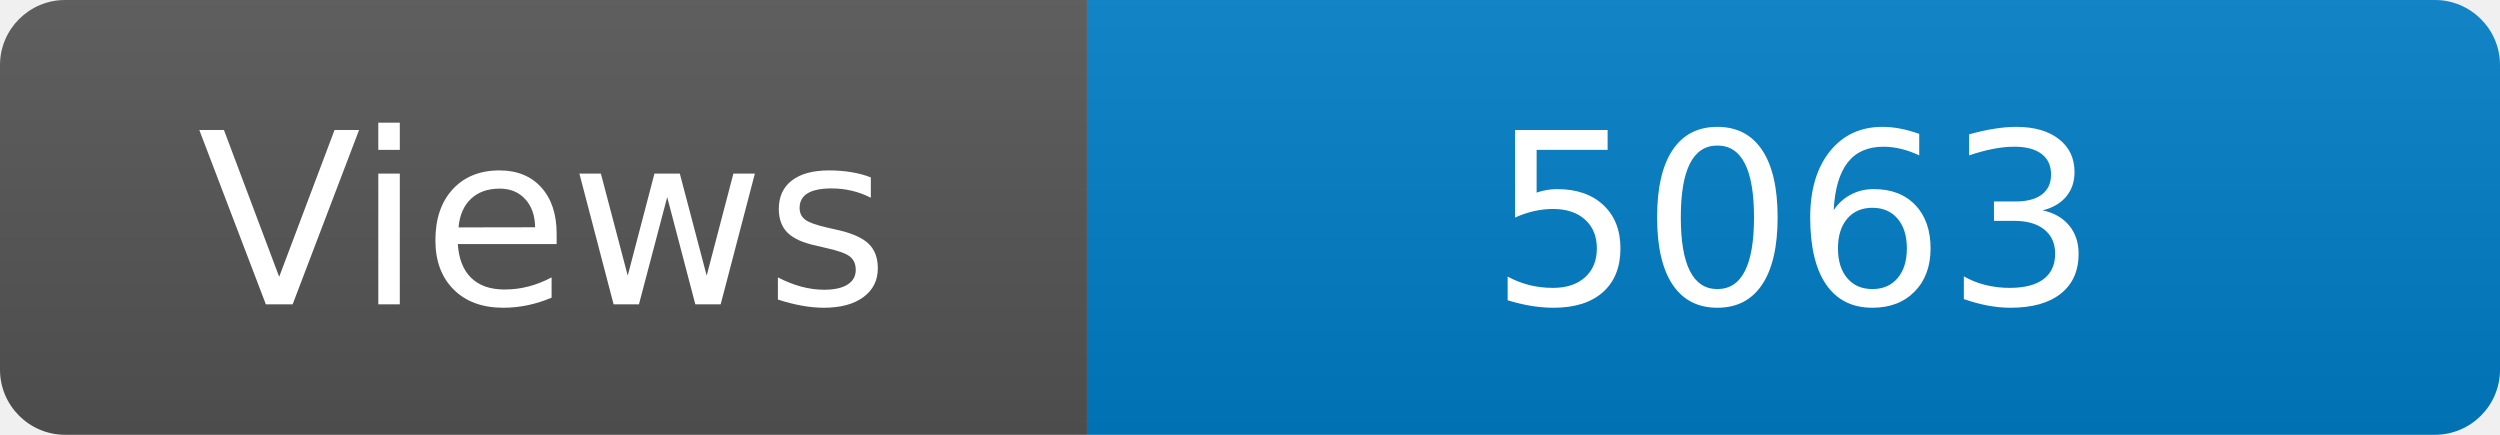
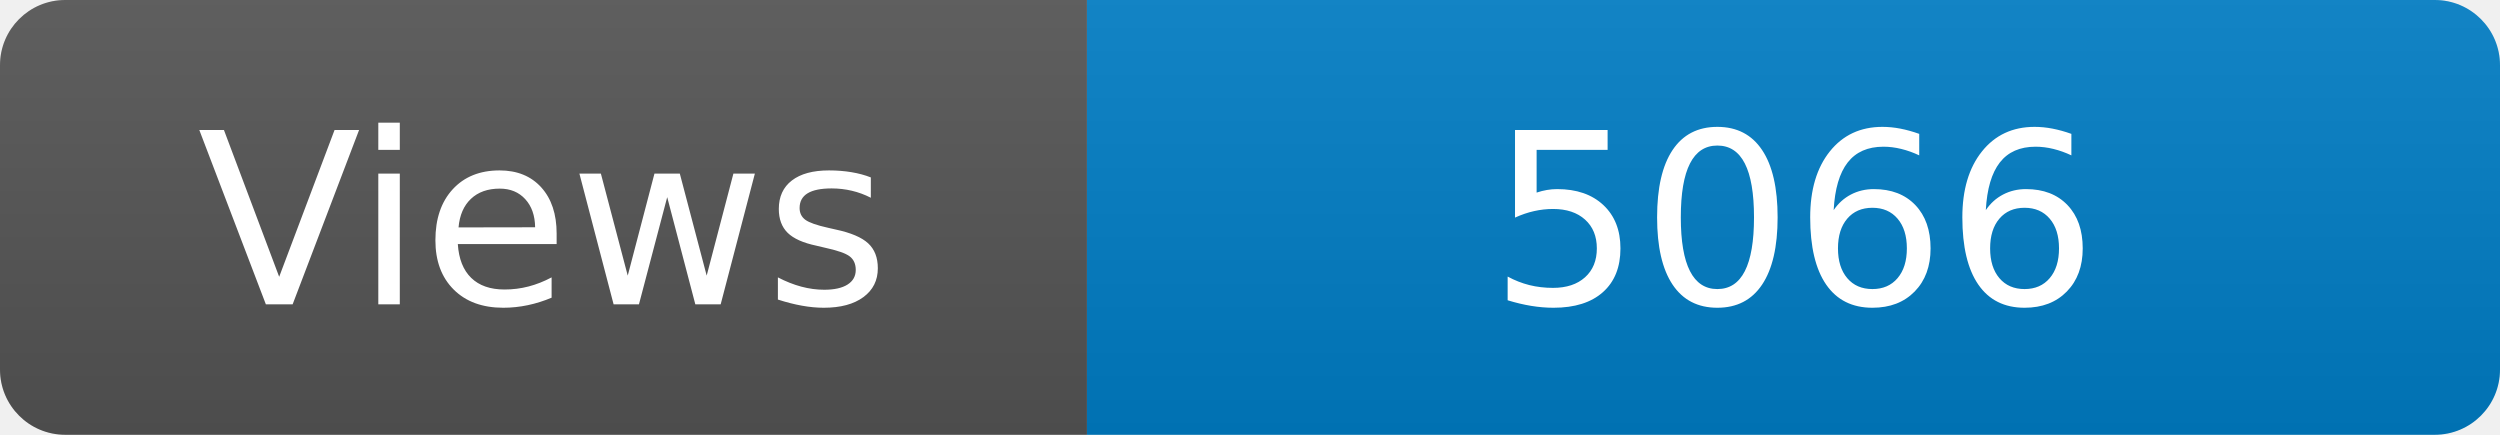
<svg xmlns="http://www.w3.org/2000/svg" width="115" height="20" role="img" aria-label="Maintained?: yes">
  <linearGradient id="s" x2="0" y2="100%">
    <stop offset="0" stop-color="#bbb" stop-opacity=".1" />
    <stop offset="1" stop-opacity=".1" />
  </linearGradient>
  <clipPath id="r">
    <rect width="115" height="20" rx="3" fill="#fff" />
  </clipPath>
  <g clip-path="url(#r)">
    <rect width="50" height="20" fill="#555" />
    <rect x="50" width="160" height="20" fill="#007ec6" />
    <rect width="115" height="20" fill="url(#s)" />
  </g>
  <g fill="#fff" text-anchor="middle" font-family="Verdana,Geneva,DejaVu Sans,sans-serif" font-size="110">
    <text x="250" y="140" transform="scale(.1)" fill="#fff">Views</text>
-     <text x="825" y="140" transform="scale(.1)" fill="#fff">5063</text>
+     <text x="825" y="140" transform="scale(.1)" fill="#fff">5066</text>
  </g>
</svg>
